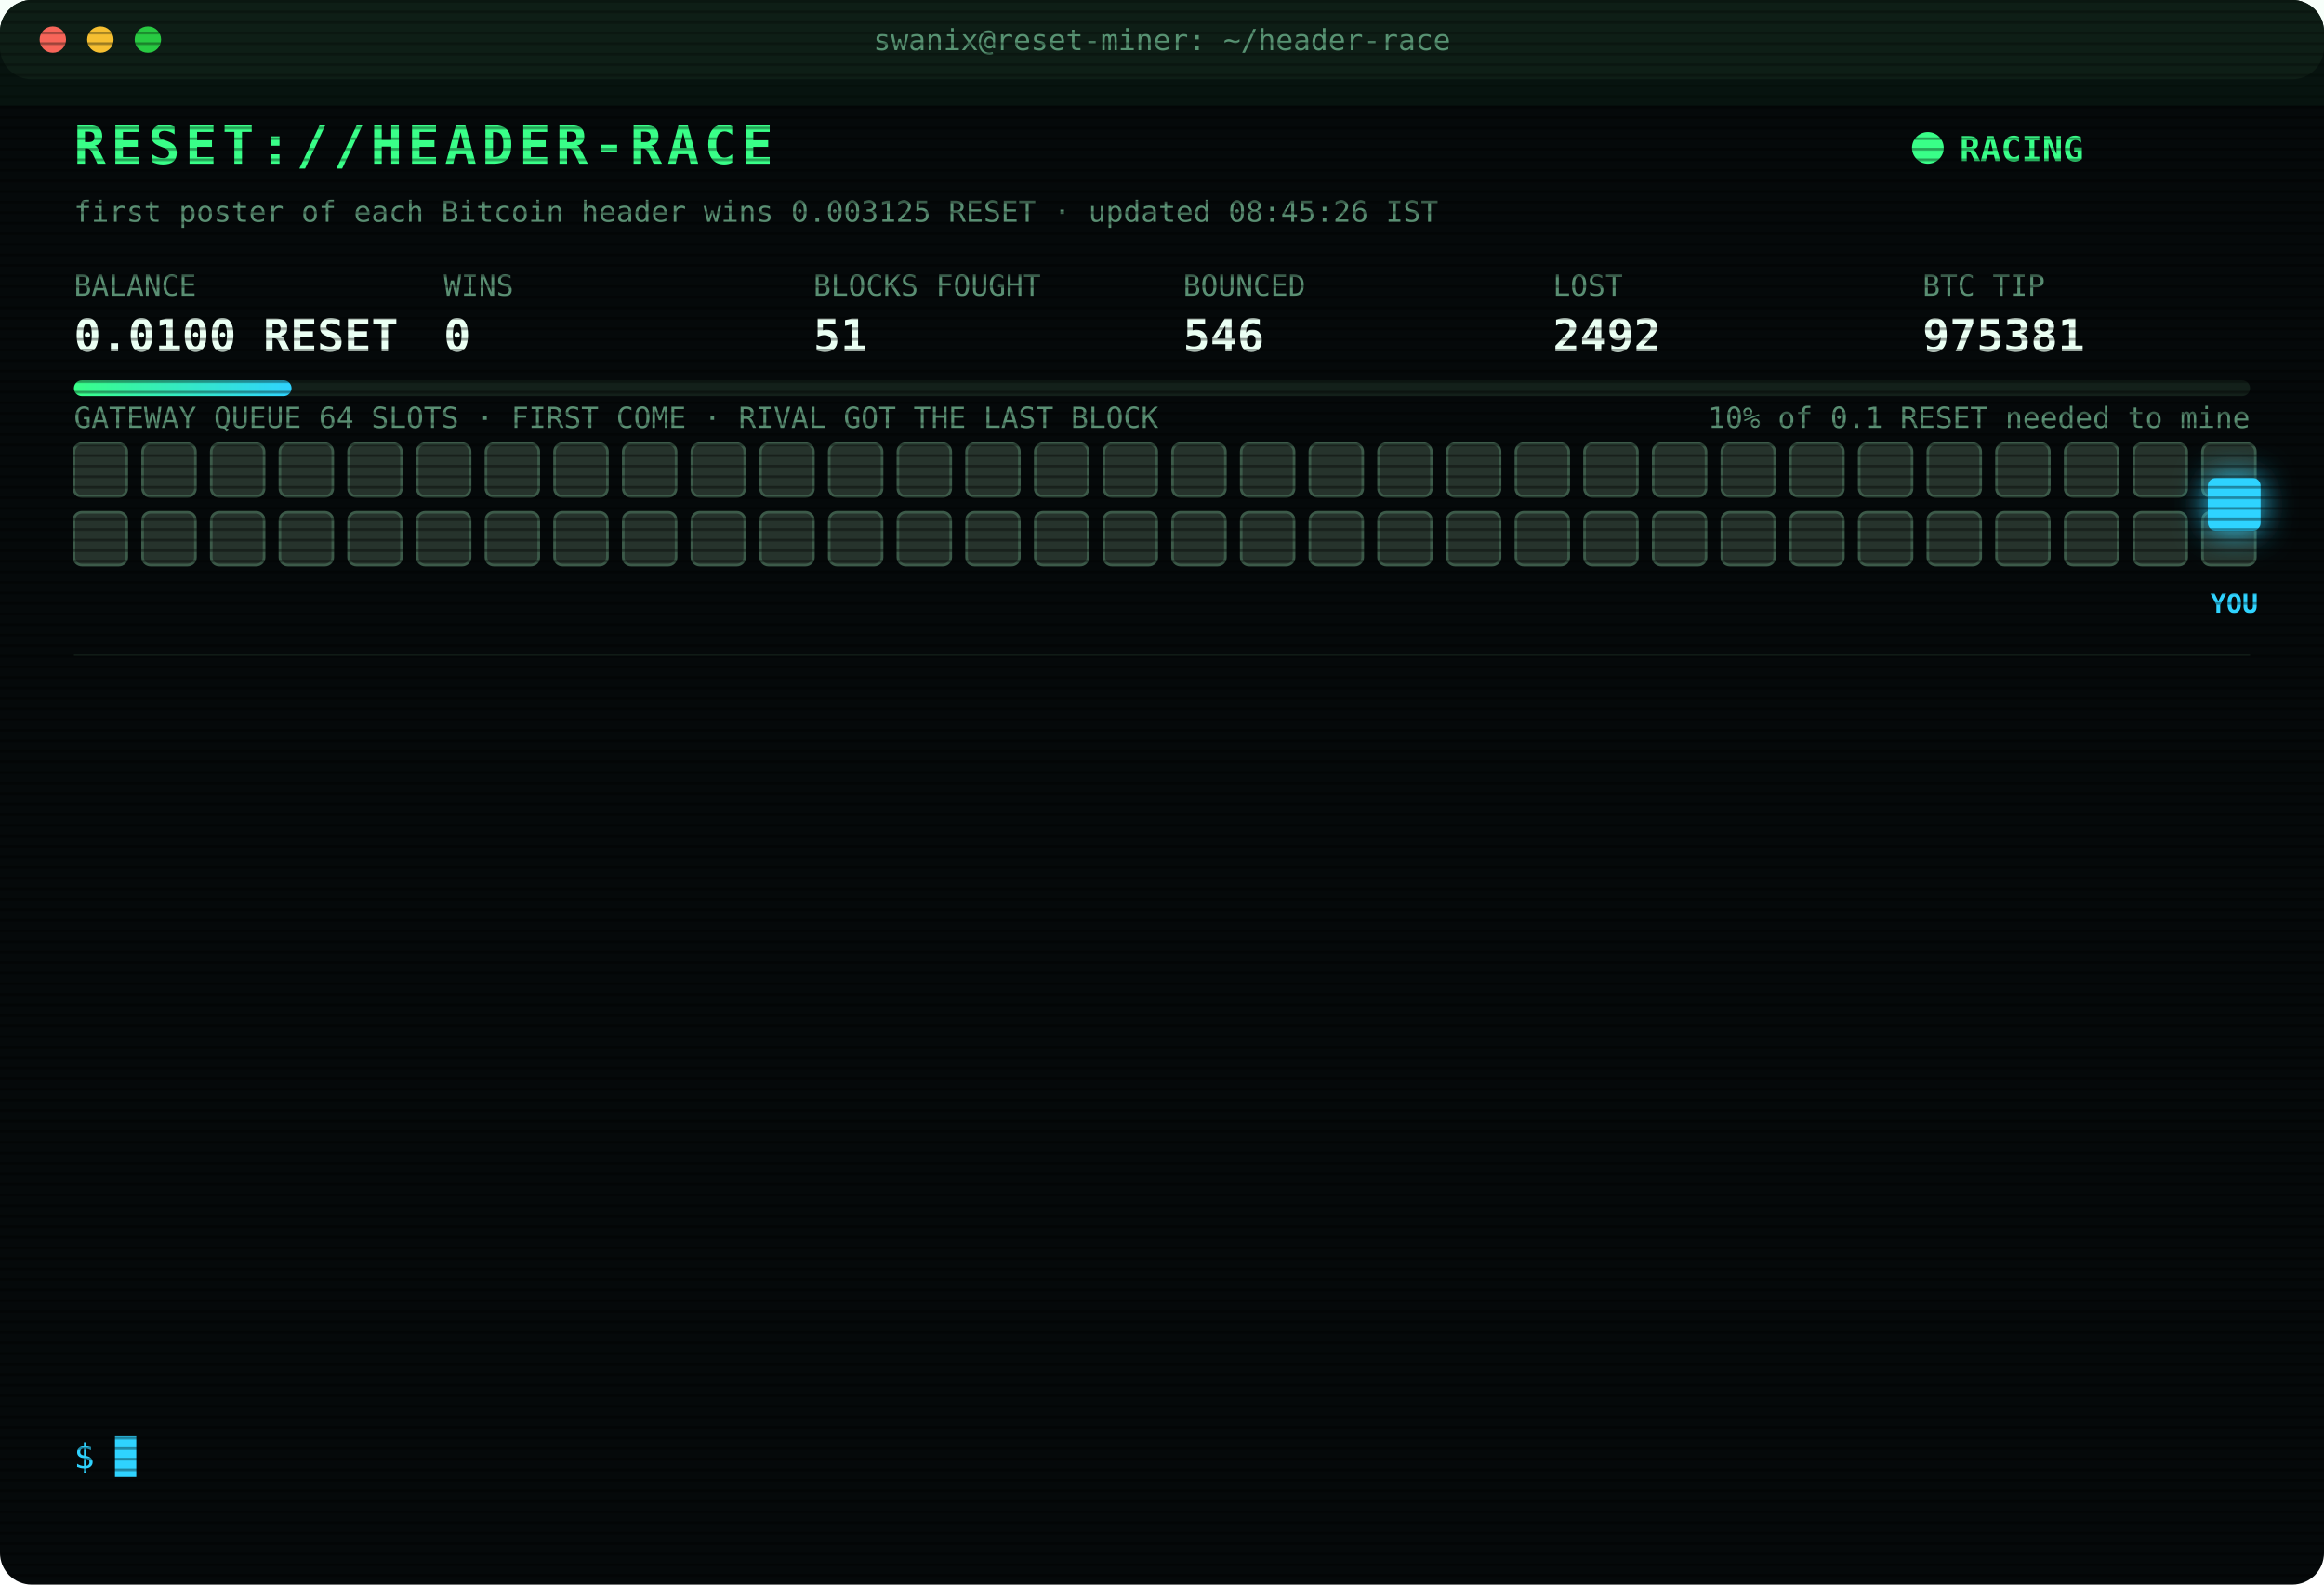
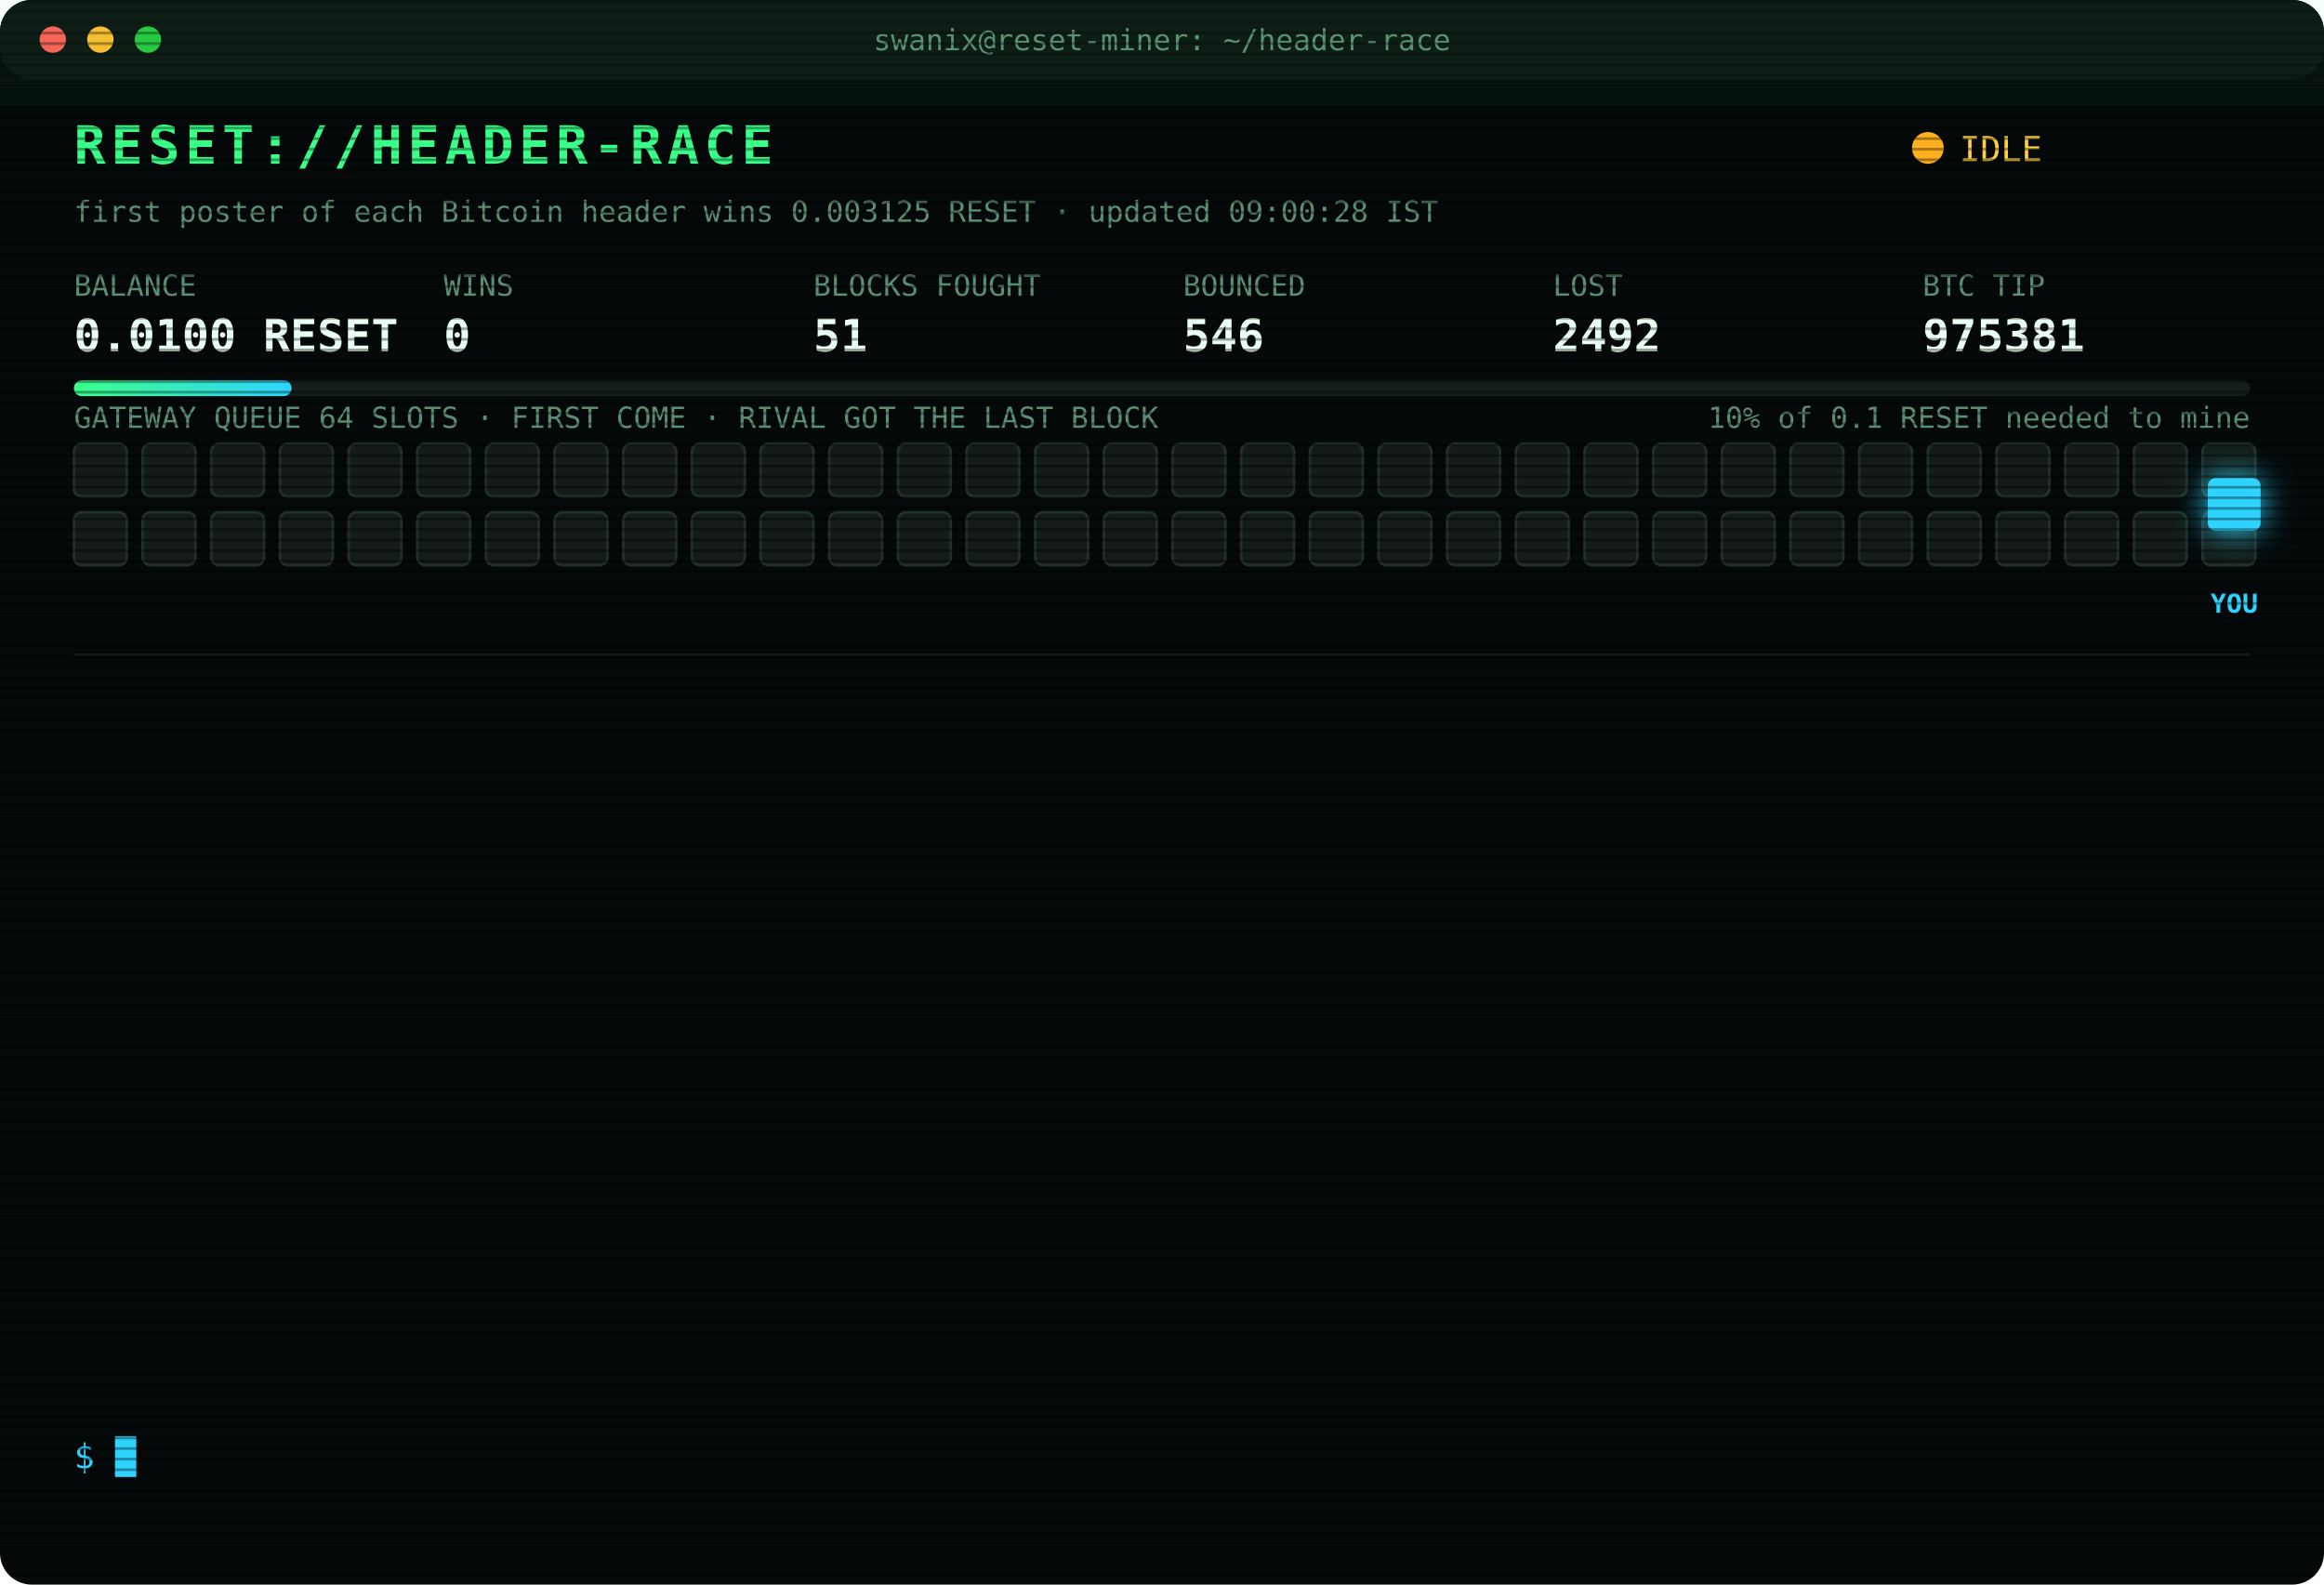
<svg xmlns="http://www.w3.org/2000/svg" width="880" height="600" viewBox="0 0 880 600" font-family="ui-monospace,SFMono-Regular,Menlo,Consolas,monospace">
  <style>
text{font-size:13px;fill:#7CFFB2}
.title{font-size:20px;font-weight:700;fill:#39FF88;letter-spacing:2px;animation:glitch 3s infinite steps(1)}
.sub{fill:#2fd3ff}.k{fill:#5a8f73;font-size:11px}.v{font-size:17px;font-weight:700;fill:#eafff3}
.ts{fill:#3f6b56}.boot{fill:#2fd3ff}.dim{fill:#5a8f73}.bad{fill:#ff4d6d}.warn{fill:#ffd23f}.mag{fill:#ff5cf0}.win{fill:#39FF88;font-weight:700}
.tag{font-size:10px;fill:#2fd3ff;font-weight:700}
.rival{fill:#26332c;stroke:#3c5a49;animation:jam 1.2s infinite alternate}
.idle{fill:#141c18;stroke:#22302a;animation:breathe 4s infinite}
.me{fill:#2fd3ff;filter:drop-shadow(0 0 6px #2fd3ff)}
.hover{animation:nudge 1.1s infinite ease-in-out}.bounce{animation:kick 1.4s infinite}
.ln{opacity:0;animation:in .4s forwards}
.cur{animation:blink 1s infinite steps(1)}
.scan{animation:scan 6s infinite linear}
.led{animation:blink 1.4s infinite}
@keyframes in{from{opacity:0;transform:translateX(-6px)}to{opacity:1;transform:none}}
@keyframes blink{50%{opacity:0}}
@keyframes jam{to{fill:#33463b}}
@keyframes breathe{50%{opacity:.4}}
@keyframes nudge{50%{transform:translateX(-10px)}}
@keyframes kick{0%,100%{transform:none}30%{transform:translateX(-14px)}55%{transform:translateX(10px) translateY(-6px)}}
@keyframes glitch{0%,92%{transform:none}93%{transform:translateX(2px);fill:#ff4d6d}95%{transform:translateX(-2px);fill:#2fd3ff}97%{transform:none}}
@keyframes scan{from{transform:translateY(-40px)}to{transform:translateY(600px)}}
</style>
  <defs>
    <pattern id="sl" width="4" height="4" patternUnits="userSpaceOnUse">
      <rect width="4" height="1" fill="#000" opacity=".35" />
    </pattern>
    <linearGradient id="bar">
      <stop offset="0" stop-color="#39FF88" />
      <stop offset="1" stop-color="#2fd3ff" />
    </linearGradient>
  </defs>
  <rect width="880" height="600" rx="12" fill="#05090a" />
  <rect width="880" height="30" rx="12" fill="#0d1512" />
  <circle cx="20" cy="15" r="5" fill="#ff5f57" />
  <circle cx="38" cy="15" r="5" fill="#febc2e" />
  <circle cx="56" cy="15" r="5" fill="#28c840" />
  <text x="440" y="19" text-anchor="middle" class="k">swanix@reset-miner: ~/header-race</text>
  <text x="28" y="62" class="title">RESET://HEADER-RACE</text>
-   <circle class="led" cx="730" cy="56" r="6" fill="#39FF88" />
-   <text x="742" y="61" class="win">RACING</text>
-   <text x="28" y="84" class="k">first poster of each Bitcoin header wins 0.003125 RESET · updated 08:45:26 IST</text>
+   <circle class="led" cx="730" cy="56" r="6" fill="#ffb020" />
+   <text x="742" y="61" class="warn">IDLE</text>
+   <text x="28" y="84" class="k">first poster of each Bitcoin header wins 0.003125 RESET · updated 09:00:28 IST</text>
  <text x="28" y="112" class="k">BALANCE</text>
  <text x="28" y="133" class="v">0.0100 RESET</text>
  <text x="168" y="112" class="k">WINS</text>
  <text x="168" y="133" class="v">0</text>
  <text x="308" y="112" class="k">BLOCKS FOUGHT</text>
  <text x="308" y="133" class="v">51</text>
  <text x="448" y="112" class="k">BOUNCED</text>
  <text x="448" y="133" class="v">546</text>
  <text x="588" y="112" class="k">LOST</text>
  <text x="588" y="133" class="v">2492</text>
  <text x="728" y="112" class="k">BTC TIP</text>
  <text x="728" y="133" class="v">975381</text>
  <rect x="28" y="144" width="824" height="6" rx="3" fill="#13201a" />
  <rect x="28" y="144" width="82.4" height="6" rx="3" fill="url(#bar)" />
  <text x="852" y="162" text-anchor="end" class="k">10% of 0.1 RESET needed to mine</text>
  <text x="28" y="162" class="k">GATEWAY QUEUE 64 SLOTS · FIRST COME · RIVAL GOT THE LAST BLOCK</text>
-   <rect class="rival" x="28" y="168" width="20" height="20" rx="3" style="animation-delay:0.00s" />
-   <rect class="rival" x="54" y="168" width="20" height="20" rx="3" style="animation-delay:0.05s" />
-   <rect class="rival" x="80" y="168" width="20" height="20" rx="3" style="animation-delay:0.10s" />
-   <rect class="rival" x="106" y="168" width="20" height="20" rx="3" style="animation-delay:0.15s" />
-   <rect class="rival" x="132" y="168" width="20" height="20" rx="3" style="animation-delay:0.20s" />
-   <rect class="rival" x="158" y="168" width="20" height="20" rx="3" style="animation-delay:0.25s" />
-   <rect class="rival" x="184" y="168" width="20" height="20" rx="3" style="animation-delay:0.30s" />
-   <rect class="rival" x="210" y="168" width="20" height="20" rx="3" style="animation-delay:0.35s" />
-   <rect class="rival" x="236" y="168" width="20" height="20" rx="3" style="animation-delay:0.40s" />
-   <rect class="rival" x="262" y="168" width="20" height="20" rx="3" style="animation-delay:0.45s" />
-   <rect class="rival" x="288" y="168" width="20" height="20" rx="3" style="animation-delay:0.50s" />
-   <rect class="rival" x="314" y="168" width="20" height="20" rx="3" style="animation-delay:0.55s" />
-   <rect class="rival" x="340" y="168" width="20" height="20" rx="3" style="animation-delay:0.60s" />
-   <rect class="rival" x="366" y="168" width="20" height="20" rx="3" style="animation-delay:0.65s" />
-   <rect class="rival" x="392" y="168" width="20" height="20" rx="3" style="animation-delay:0.70s" />
-   <rect class="rival" x="418" y="168" width="20" height="20" rx="3" style="animation-delay:0.75s" />
-   <rect class="rival" x="444" y="168" width="20" height="20" rx="3" style="animation-delay:0.80s" />
-   <rect class="rival" x="470" y="168" width="20" height="20" rx="3" style="animation-delay:0.85s" />
-   <rect class="rival" x="496" y="168" width="20" height="20" rx="3" style="animation-delay:0.90s" />
-   <rect class="rival" x="522" y="168" width="20" height="20" rx="3" style="animation-delay:0.95s" />
-   <rect class="rival" x="548" y="168" width="20" height="20" rx="3" style="animation-delay:1.00s" />
-   <rect class="rival" x="574" y="168" width="20" height="20" rx="3" style="animation-delay:1.05s" />
-   <rect class="rival" x="600" y="168" width="20" height="20" rx="3" style="animation-delay:1.10s" />
-   <rect class="rival" x="626" y="168" width="20" height="20" rx="3" style="animation-delay:1.15s" />
-   <rect class="rival" x="652" y="168" width="20" height="20" rx="3" style="animation-delay:1.20s" />
-   <rect class="rival" x="678" y="168" width="20" height="20" rx="3" style="animation-delay:1.25s" />
-   <rect class="rival" x="704" y="168" width="20" height="20" rx="3" style="animation-delay:1.30s" />
-   <rect class="rival" x="730" y="168" width="20" height="20" rx="3" style="animation-delay:1.35s" />
-   <rect class="rival" x="756" y="168" width="20" height="20" rx="3" style="animation-delay:1.40s" />
-   <rect class="rival" x="782" y="168" width="20" height="20" rx="3" style="animation-delay:1.45s" />
-   <rect class="rival" x="808" y="168" width="20" height="20" rx="3" style="animation-delay:1.50s" />
-   <rect class="rival" x="834" y="168" width="20" height="20" rx="3" style="animation-delay:1.55s" />
-   <rect class="rival" x="28" y="194" width="20" height="20" rx="3" style="animation-delay:1.60s" />
-   <rect class="rival" x="54" y="194" width="20" height="20" rx="3" style="animation-delay:1.65s" />
-   <rect class="rival" x="80" y="194" width="20" height="20" rx="3" style="animation-delay:1.70s" />
-   <rect class="rival" x="106" y="194" width="20" height="20" rx="3" style="animation-delay:1.75s" />
-   <rect class="rival" x="132" y="194" width="20" height="20" rx="3" style="animation-delay:1.80s" />
-   <rect class="rival" x="158" y="194" width="20" height="20" rx="3" style="animation-delay:1.85s" />
-   <rect class="rival" x="184" y="194" width="20" height="20" rx="3" style="animation-delay:1.90s" />
-   <rect class="rival" x="210" y="194" width="20" height="20" rx="3" style="animation-delay:1.95s" />
-   <rect class="rival" x="236" y="194" width="20" height="20" rx="3" style="animation-delay:2.00s" />
-   <rect class="rival" x="262" y="194" width="20" height="20" rx="3" style="animation-delay:2.05s" />
-   <rect class="rival" x="288" y="194" width="20" height="20" rx="3" style="animation-delay:2.10s" />
-   <rect class="rival" x="314" y="194" width="20" height="20" rx="3" style="animation-delay:2.15s" />
-   <rect class="rival" x="340" y="194" width="20" height="20" rx="3" style="animation-delay:2.20s" />
-   <rect class="rival" x="366" y="194" width="20" height="20" rx="3" style="animation-delay:2.25s" />
-   <rect class="rival" x="392" y="194" width="20" height="20" rx="3" style="animation-delay:2.30s" />
-   <rect class="rival" x="418" y="194" width="20" height="20" rx="3" style="animation-delay:2.35s" />
-   <rect class="rival" x="444" y="194" width="20" height="20" rx="3" style="animation-delay:2.40s" />
-   <rect class="rival" x="470" y="194" width="20" height="20" rx="3" style="animation-delay:2.45s" />
-   <rect class="rival" x="496" y="194" width="20" height="20" rx="3" style="animation-delay:2.50s" />
-   <rect class="rival" x="522" y="194" width="20" height="20" rx="3" style="animation-delay:2.55s" />
-   <rect class="rival" x="548" y="194" width="20" height="20" rx="3" style="animation-delay:2.60s" />
-   <rect class="rival" x="574" y="194" width="20" height="20" rx="3" style="animation-delay:2.65s" />
-   <rect class="rival" x="600" y="194" width="20" height="20" rx="3" style="animation-delay:2.70s" />
-   <rect class="rival" x="626" y="194" width="20" height="20" rx="3" style="animation-delay:2.75s" />
-   <rect class="rival" x="652" y="194" width="20" height="20" rx="3" style="animation-delay:2.80s" />
-   <rect class="rival" x="678" y="194" width="20" height="20" rx="3" style="animation-delay:2.85s" />
-   <rect class="rival" x="704" y="194" width="20" height="20" rx="3" style="animation-delay:2.90s" />
-   <rect class="rival" x="730" y="194" width="20" height="20" rx="3" style="animation-delay:2.95s" />
-   <rect class="rival" x="756" y="194" width="20" height="20" rx="3" style="animation-delay:3.00s" />
-   <rect class="rival" x="782" y="194" width="20" height="20" rx="3" style="animation-delay:3.05s" />
-   <rect class="rival" x="808" y="194" width="20" height="20" rx="3" style="animation-delay:3.10s" />
-   <rect class="rival" x="834" y="194" width="20" height="20" rx="3" style="animation-delay:3.15s" />
+   <rect class="idle" x="28" y="168" width="20" height="20" rx="3" style="animation-delay:0.00s" />
+   <rect class="idle" x="54" y="168" width="20" height="20" rx="3" style="animation-delay:0.05s" />
+   <rect class="idle" x="80" y="168" width="20" height="20" rx="3" style="animation-delay:0.10s" />
+   <rect class="idle" x="106" y="168" width="20" height="20" rx="3" style="animation-delay:0.15s" />
+   <rect class="idle" x="132" y="168" width="20" height="20" rx="3" style="animation-delay:0.20s" />
+   <rect class="idle" x="158" y="168" width="20" height="20" rx="3" style="animation-delay:0.25s" />
+   <rect class="idle" x="184" y="168" width="20" height="20" rx="3" style="animation-delay:0.30s" />
+   <rect class="idle" x="210" y="168" width="20" height="20" rx="3" style="animation-delay:0.35s" />
+   <rect class="idle" x="236" y="168" width="20" height="20" rx="3" style="animation-delay:0.40s" />
+   <rect class="idle" x="262" y="168" width="20" height="20" rx="3" style="animation-delay:0.45s" />
+   <rect class="idle" x="288" y="168" width="20" height="20" rx="3" style="animation-delay:0.50s" />
+   <rect class="idle" x="314" y="168" width="20" height="20" rx="3" style="animation-delay:0.55s" />
+   <rect class="idle" x="340" y="168" width="20" height="20" rx="3" style="animation-delay:0.60s" />
+   <rect class="idle" x="366" y="168" width="20" height="20" rx="3" style="animation-delay:0.65s" />
+   <rect class="idle" x="392" y="168" width="20" height="20" rx="3" style="animation-delay:0.70s" />
+   <rect class="idle" x="418" y="168" width="20" height="20" rx="3" style="animation-delay:0.75s" />
+   <rect class="idle" x="444" y="168" width="20" height="20" rx="3" style="animation-delay:0.80s" />
+   <rect class="idle" x="470" y="168" width="20" height="20" rx="3" style="animation-delay:0.85s" />
+   <rect class="idle" x="496" y="168" width="20" height="20" rx="3" style="animation-delay:0.90s" />
+   <rect class="idle" x="522" y="168" width="20" height="20" rx="3" style="animation-delay:0.95s" />
+   <rect class="idle" x="548" y="168" width="20" height="20" rx="3" style="animation-delay:1.00s" />
+   <rect class="idle" x="574" y="168" width="20" height="20" rx="3" style="animation-delay:1.05s" />
+   <rect class="idle" x="600" y="168" width="20" height="20" rx="3" style="animation-delay:1.10s" />
+   <rect class="idle" x="626" y="168" width="20" height="20" rx="3" style="animation-delay:1.15s" />
+   <rect class="idle" x="652" y="168" width="20" height="20" rx="3" style="animation-delay:1.20s" />
+   <rect class="idle" x="678" y="168" width="20" height="20" rx="3" style="animation-delay:1.25s" />
+   <rect class="idle" x="704" y="168" width="20" height="20" rx="3" style="animation-delay:1.30s" />
+   <rect class="idle" x="730" y="168" width="20" height="20" rx="3" style="animation-delay:1.35s" />
+   <rect class="idle" x="756" y="168" width="20" height="20" rx="3" style="animation-delay:1.40s" />
+   <rect class="idle" x="782" y="168" width="20" height="20" rx="3" style="animation-delay:1.45s" />
+   <rect class="idle" x="808" y="168" width="20" height="20" rx="3" style="animation-delay:1.50s" />
+   <rect class="idle" x="834" y="168" width="20" height="20" rx="3" style="animation-delay:1.55s" />
+   <rect class="idle" x="28" y="194" width="20" height="20" rx="3" style="animation-delay:1.60s" />
+   <rect class="idle" x="54" y="194" width="20" height="20" rx="3" style="animation-delay:1.65s" />
+   <rect class="idle" x="80" y="194" width="20" height="20" rx="3" style="animation-delay:1.70s" />
+   <rect class="idle" x="106" y="194" width="20" height="20" rx="3" style="animation-delay:1.75s" />
+   <rect class="idle" x="132" y="194" width="20" height="20" rx="3" style="animation-delay:1.80s" />
+   <rect class="idle" x="158" y="194" width="20" height="20" rx="3" style="animation-delay:1.85s" />
+   <rect class="idle" x="184" y="194" width="20" height="20" rx="3" style="animation-delay:1.90s" />
+   <rect class="idle" x="210" y="194" width="20" height="20" rx="3" style="animation-delay:1.95s" />
+   <rect class="idle" x="236" y="194" width="20" height="20" rx="3" style="animation-delay:2.00s" />
+   <rect class="idle" x="262" y="194" width="20" height="20" rx="3" style="animation-delay:2.05s" />
+   <rect class="idle" x="288" y="194" width="20" height="20" rx="3" style="animation-delay:2.10s" />
+   <rect class="idle" x="314" y="194" width="20" height="20" rx="3" style="animation-delay:2.15s" />
+   <rect class="idle" x="340" y="194" width="20" height="20" rx="3" style="animation-delay:2.20s" />
+   <rect class="idle" x="366" y="194" width="20" height="20" rx="3" style="animation-delay:2.25s" />
+   <rect class="idle" x="392" y="194" width="20" height="20" rx="3" style="animation-delay:2.30s" />
+   <rect class="idle" x="418" y="194" width="20" height="20" rx="3" style="animation-delay:2.35s" />
+   <rect class="idle" x="444" y="194" width="20" height="20" rx="3" style="animation-delay:2.40s" />
+   <rect class="idle" x="470" y="194" width="20" height="20" rx="3" style="animation-delay:2.45s" />
+   <rect class="idle" x="496" y="194" width="20" height="20" rx="3" style="animation-delay:2.50s" />
+   <rect class="idle" x="522" y="194" width="20" height="20" rx="3" style="animation-delay:2.55s" />
+   <rect class="idle" x="548" y="194" width="20" height="20" rx="3" style="animation-delay:2.60s" />
+   <rect class="idle" x="574" y="194" width="20" height="20" rx="3" style="animation-delay:2.65s" />
+   <rect class="idle" x="600" y="194" width="20" height="20" rx="3" style="animation-delay:2.70s" />
+   <rect class="idle" x="626" y="194" width="20" height="20" rx="3" style="animation-delay:2.75s" />
+   <rect class="idle" x="652" y="194" width="20" height="20" rx="3" style="animation-delay:2.80s" />
+   <rect class="idle" x="678" y="194" width="20" height="20" rx="3" style="animation-delay:2.85s" />
+   <rect class="idle" x="704" y="194" width="20" height="20" rx="3" style="animation-delay:2.90s" />
+   <rect class="idle" x="730" y="194" width="20" height="20" rx="3" style="animation-delay:2.95s" />
+   <rect class="idle" x="756" y="194" width="20" height="20" rx="3" style="animation-delay:3.00s" />
+   <rect class="idle" x="782" y="194" width="20" height="20" rx="3" style="animation-delay:3.05s" />
+   <rect class="idle" x="808" y="194" width="20" height="20" rx="3" style="animation-delay:3.10s" />
+   <rect class="idle" x="834" y="194" width="20" height="20" rx="3" style="animation-delay:3.15s" />
  <g class="hover">
    <rect class="me" x="836" y="181" width="20" height="20" rx="3" />
    <text class="tag" x="846" y="232" text-anchor="middle">YOU</text>
  </g>
  <line x1="28" x2="852" y1="248" y2="248" stroke="#13201a" />
  <g class="ln" style="animation-delay:0.40s">
    <text x="28" y="270" class="ts">07:07:07</text>
    <text x="104" y="270" class="bad">[LOST] #975368 taken by a rival miner</text>
  </g>
  <g class="ln" style="animation-delay:0.65s">
    <text x="28" y="292" class="ts">07:07:58</text>
    <text x="104" y="292" class="bad">[LOST] #975369 taken by a rival miner</text>
  </g>
  <g class="ln" style="animation-delay:0.90s">
    <text x="28" y="314" class="ts">07:19:38</text>
    <text x="104" y="314" class="bad">[LOST] #975370 taken by a rival miner</text>
  </g>
  <g class="ln" style="animation-delay:1.15s">
    <text x="28" y="336" class="ts">07:26:29</text>
    <text x="104" y="336" class="bad">[LOST] #975371 taken by a rival miner</text>
  </g>
  <g class="ln" style="animation-delay:1.40s">
    <text x="28" y="358" class="ts">07:32:28</text>
    <text x="104" y="358" class="bad">[LOST] #975372 taken by a rival miner</text>
  </g>
  <g class="ln" style="animation-delay:1.65s">
    <text x="28" y="380" class="ts">07:37:59</text>
    <text x="104" y="380" class="bad">[LOST] #975373 taken by a rival miner</text>
  </g>
  <g class="ln" style="animation-delay:1.90s">
    <text x="28" y="402" class="ts">07:47:02</text>
    <text x="104" y="402" class="bad">[LOST] #975374 taken by a rival miner</text>
  </g>
  <g class="ln" style="animation-delay:2.15s">
    <text x="28" y="424" class="ts">07:51:14</text>
    <text x="104" y="424" class="bad">[LOST] #975375 taken by a rival miner</text>
  </g>
  <g class="ln" style="animation-delay:2.40s">
    <text x="28" y="446" class="ts">08:17:16</text>
    <text x="104" y="446" class="bad">[LOST] #975377 taken by a rival miner</text>
  </g>
  <g class="ln" style="animation-delay:2.65s">
    <text x="28" y="468" class="ts">08:19:26</text>
    <text x="104" y="468" class="bad">[LOST] #975378 taken by a rival miner</text>
  </g>
  <g class="ln" style="animation-delay:2.90s">
    <text x="28" y="490" class="ts">08:25:32</text>
    <text x="104" y="490" class="dim">[STINT END] calls 756 · wins 0</text>
  </g>
  <g class="ln" style="animation-delay:3.15s">
    <text x="28" y="512" class="ts">08:30:27</text>
    <text x="104" y="512" class="boot">[BOOT] racer v3 online · 3 feeds · stint 340m</text>
  </g>
  <g class="ln" style="animation-delay:3.40s">
    <text x="28" y="534" class="ts">08:34:05</text>
    <text x="104" y="534" class="bad">[LOST] #975381 taken by a rival miner</text>
  </g>
  <text x="28" y="556" class="sub">$ <tspan class="cur">█</tspan>
  </text>
  <rect width="880" height="600" rx="12" fill="url(#sl)" pointer-events="none" />
  <rect class="scan" width="880" height="40" fill="#39FF88" opacity=".04" />
</svg>
